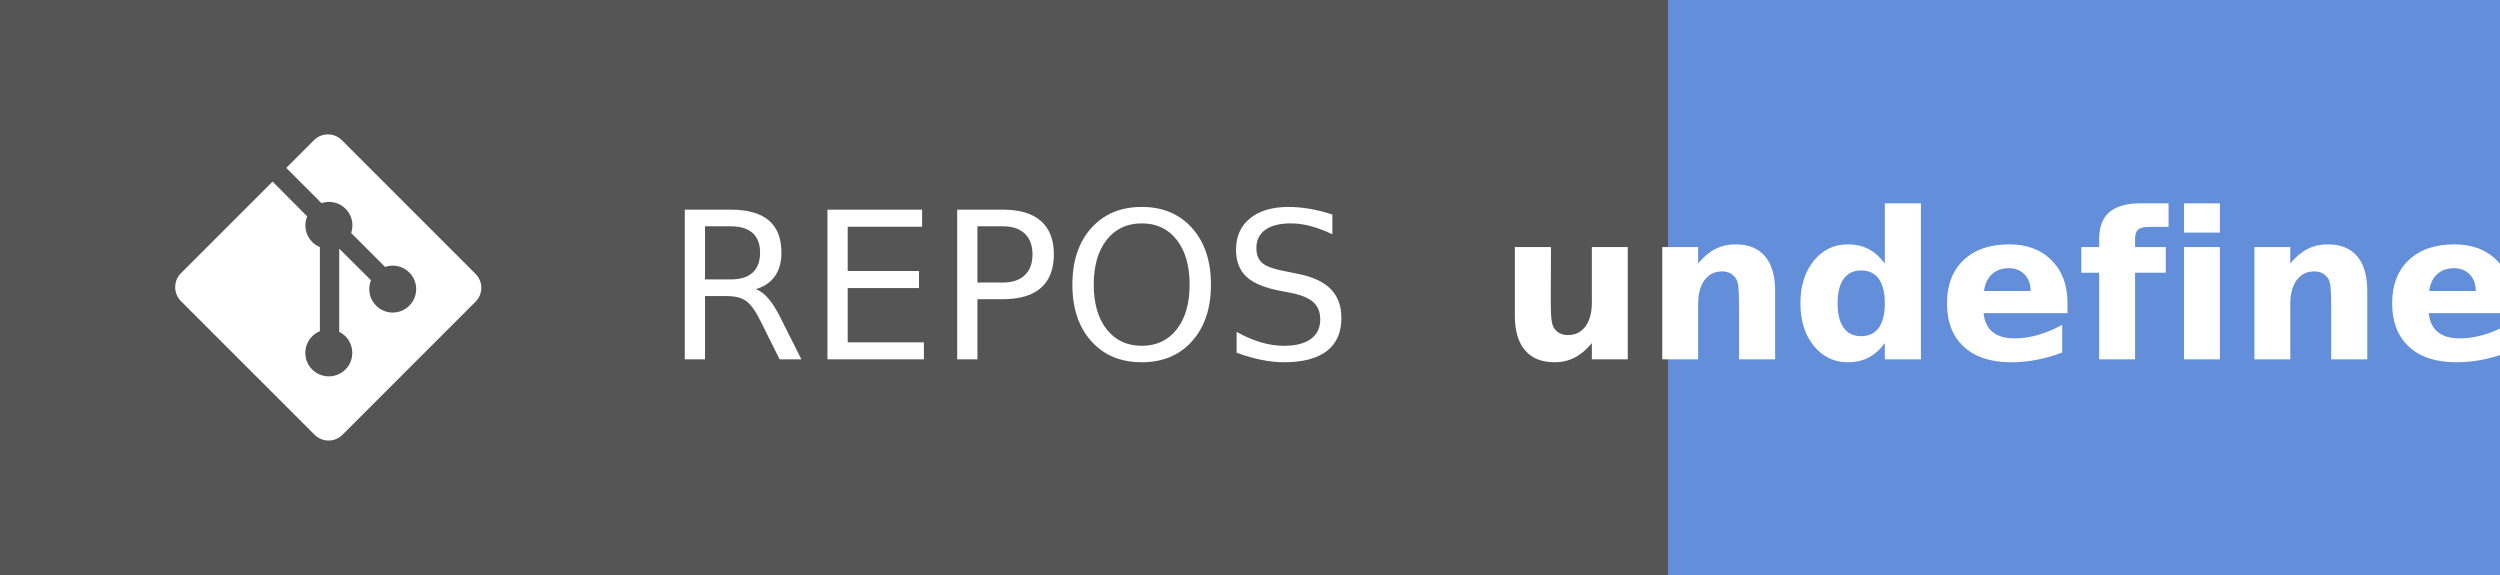
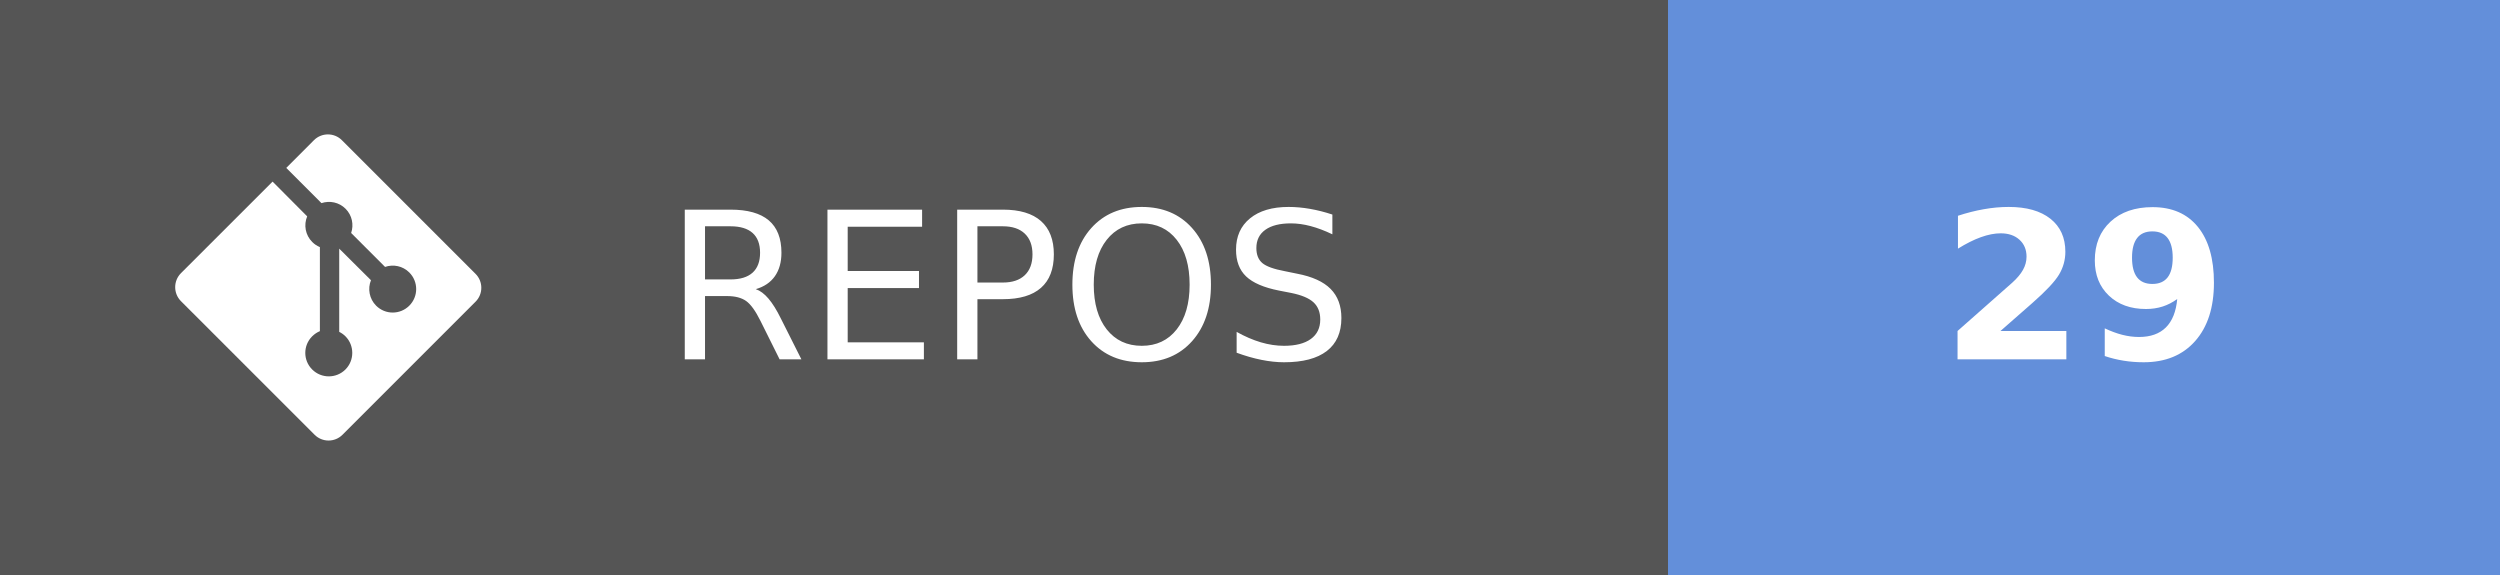
- <svg xmlns="http://www.w3.org/2000/svg" width="121.75" height="28" aria-label="REPOS: undefined" role="img" version="1.1">
+ <svg xmlns="http://www.w3.org/2000/svg" width="121.75" height="28" aria-label="REPOS: 29" role="img" version="1.1">
  <g shape-rendering="crispEdges">
    <rect width="81.25" height="28" fill="#555" />
    <rect x="81.25" width="40.5" height="28" fill="#638fda" />
  </g>
  <g fill="#ffffff" font-family="Verdana, Geneva, 'DejaVu Sans', sans-serif" font-size="100px" text-anchor="middle" text-rendering="geometricPrecision">
    <text transform="scale(.1)" x="491.25" y="175" textLength="402.5">REPOS</text>
-     <text transform="scale(.1)" x="1015" y="175" font-weight="bold" textLength="240">undefined</text>
+     <text transform="scale(.1)" x="1015" y="175" font-weight="bold" textLength="160">29</text>
  </g>
  <g transform="matrix(.62119 0 0 .62119 8.5317 6.5458)" fill="#fff">
    <path d="m23.546 10.93-10.479-10.478c-0.604-0.603-1.582-0.603-2.188 0l-2.171 2.175 2.76 2.76c0.645-0.215 1.379-0.07 1.889 0.441 0.516 0.515 0.658 1.258 0.438 1.9l2.658 2.66c0.645-0.223 1.387-0.078 1.9 0.435 0.721 0.72 0.721 1.884 0 2.604-0.719 0.719-1.881 0.719-2.6 0-0.539-0.541-0.674-1.337-0.404-1.996l-2.489-2.476v6.525c0.176 0.086 0.342 0.203 0.488 0.348 0.713 0.721 0.713 1.883 0 2.6-0.719 0.721-1.889 0.721-2.609 0-0.719-0.719-0.719-1.879 0-2.598 0.182-0.18 0.387-0.316 0.605-0.406v-6.589c-0.217-0.091-0.424-0.222-0.6-0.401-0.545-0.545-0.676-1.342-0.396-2.009l-2.712-2.725-7.186 7.181c-0.6 0.605-0.6 1.584 0 2.189l10.48 10.477c0.604 0.604 1.582 0.604 2.186 0l10.43-10.43c0.605-0.603 0.605-1.582 0-2.187" />
  </g>
</svg>
